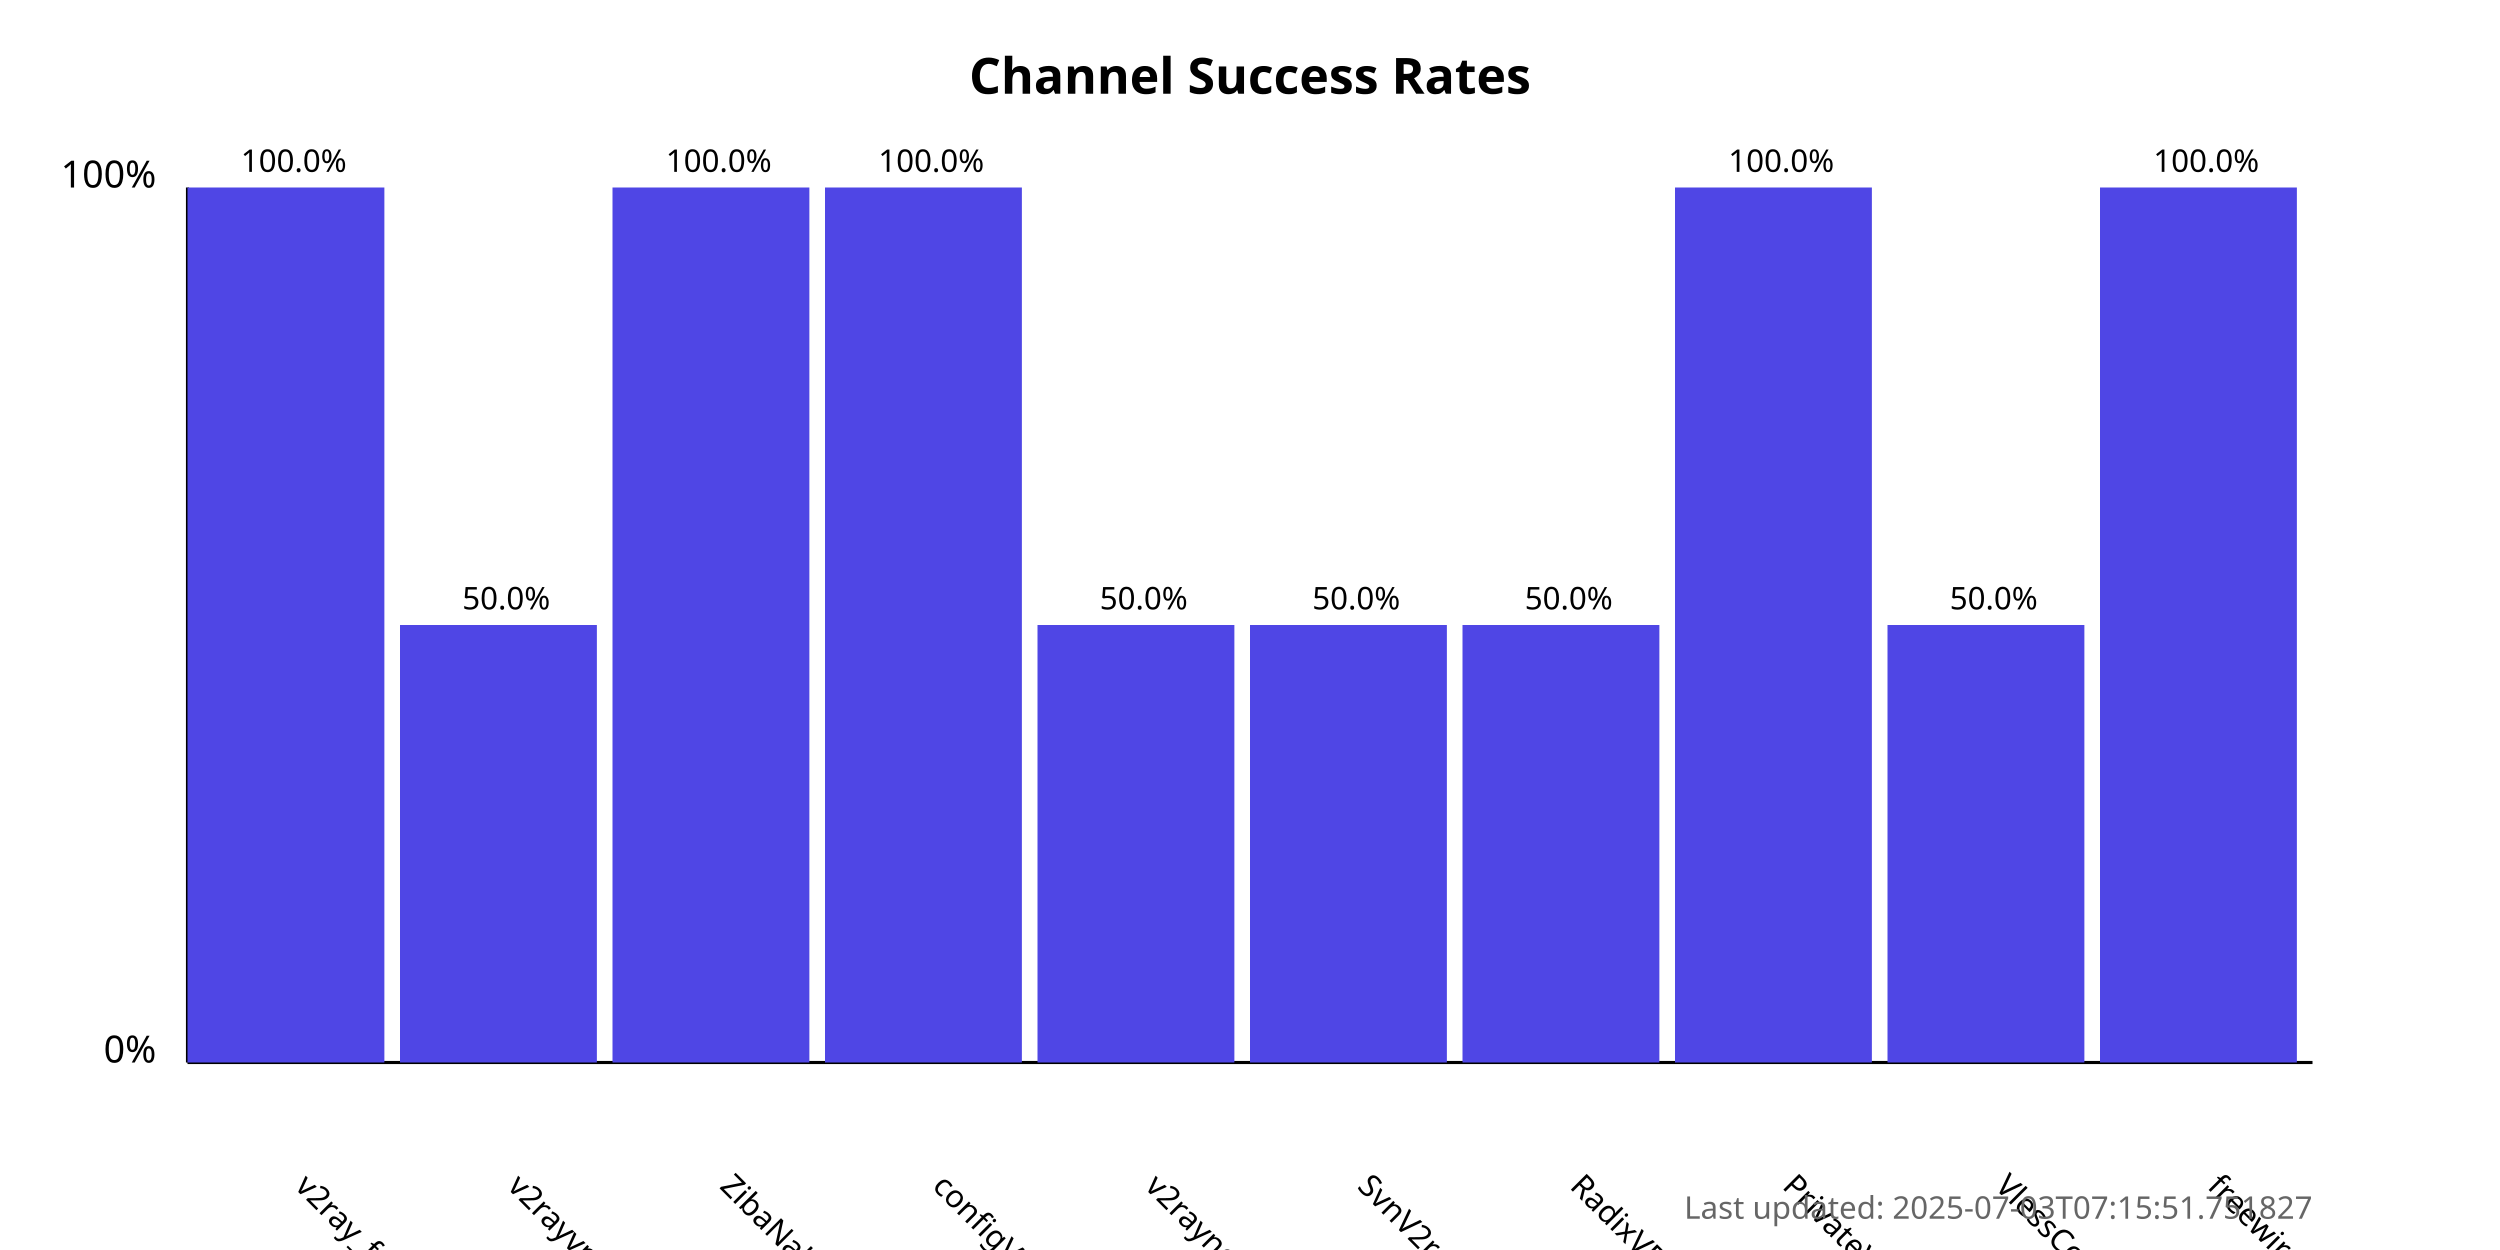
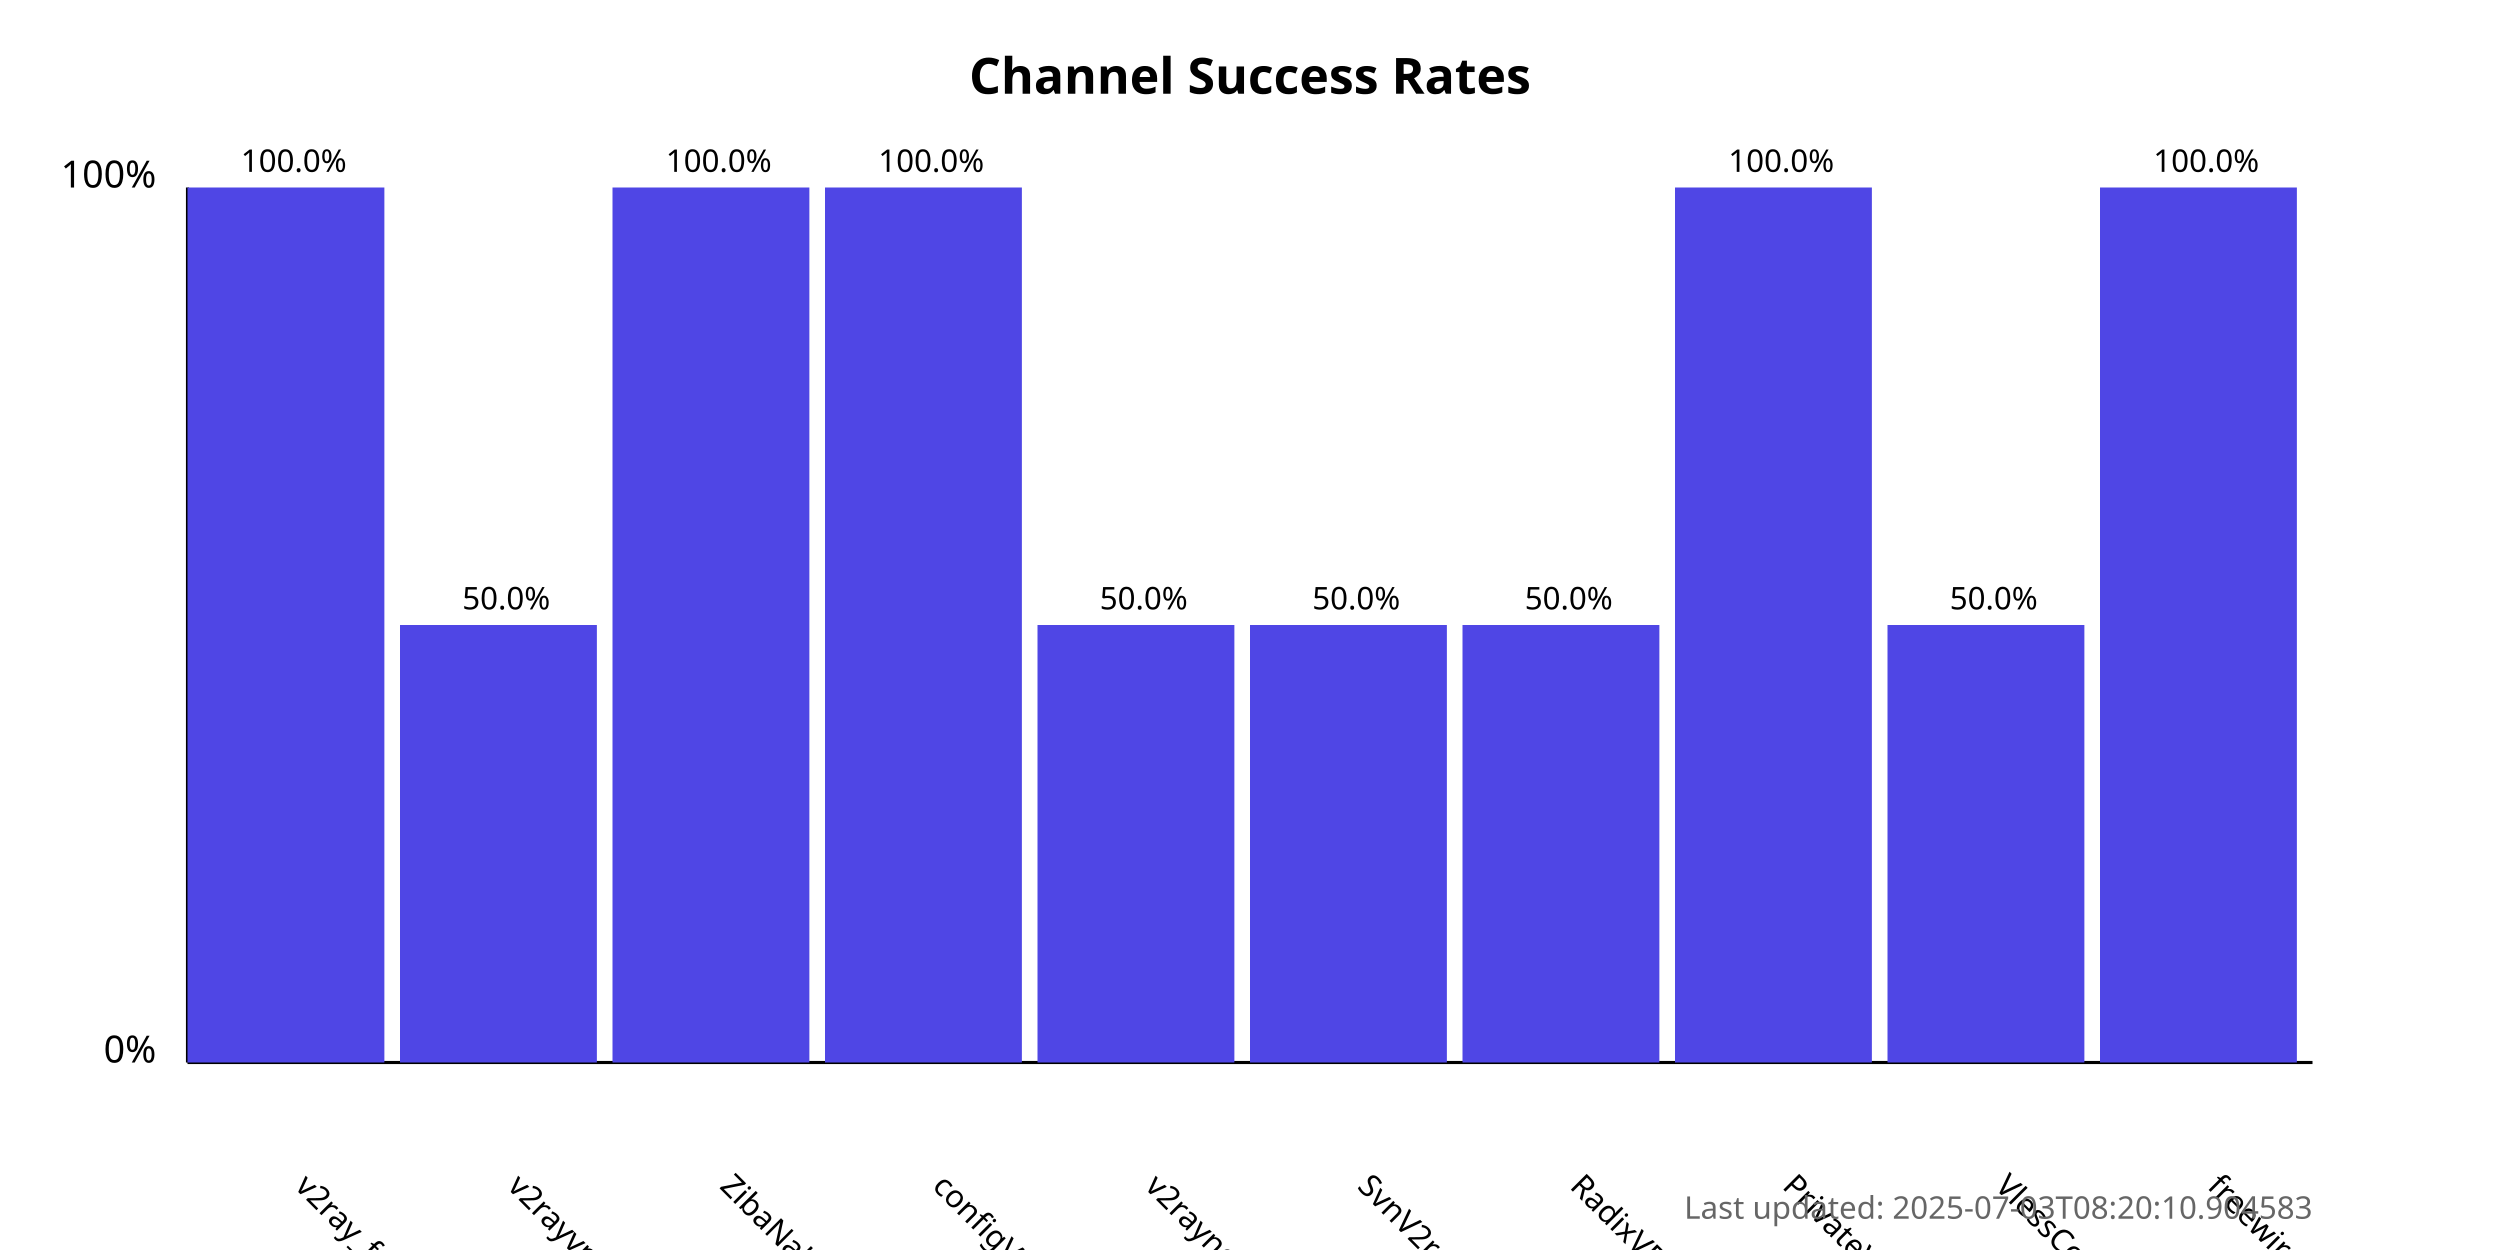
<svg xmlns="http://www.w3.org/2000/svg" width="800" height="400">
  <style>
            .chart-title { font: bold 16px sans-serif; }
            .axis-label { font: 12px sans-serif; }
            .tick-label { font: 10px sans-serif; }
            .bar { fill: #4f46e5; }
            .bar:hover { fill: #6366f1; }
            .timestamp { font: 10px sans-serif; fill: #666; }
        </style>
  <text x="400.0" y="30" text-anchor="middle" class="chart-title">
            Channel Success Rates
        </text>
  <line x1="60" y1="340" x2="60" y2="60" stroke="black" stroke-width="1" />
  <line x1="60" y1="340" x2="740" y2="340" stroke="black" stroke-width="1" />
  <text x="50" y="340" text-anchor="end" class="axis-label">0%</text>
  <text x="50" y="60" text-anchor="end" class="axis-label">100%</text>
  <g>
    <rect x="60" y="60.0" width="63.0" height="280.0" class="bar" />
    <text x="94.0" y="380" transform="rotate(45, 94.0, 380)" text-anchor="start" class="tick-label">
                v2ray_free_conf
            </text>
    <text x="94.0" y="55.0" text-anchor="middle" class="tick-label">
                100.0%
            </text>
  </g>
  <g>
    <rect x="128.0" y="200.0" width="63.0" height="140.0" class="bar" />
    <text x="162.0" y="380" transform="rotate(45, 162.0, 380)" text-anchor="start" class="tick-label">
                v2rayvpno
            </text>
    <text x="162.0" y="195.0" text-anchor="middle" class="tick-label">
                50.0%
            </text>
  </g>
  <g>
    <rect x="196.0" y="60.0" width="63.0" height="280.0" class="bar" />
    <text x="230.0" y="380" transform="rotate(45, 230.0, 380)" text-anchor="start" class="tick-label">
                ZibaNabz
            </text>
    <text x="230.0" y="55.0" text-anchor="middle" class="tick-label">
                100.0%
            </text>
  </g>
  <g>
    <rect x="264.0" y="60.0" width="63.0" height="280.0" class="bar" />
    <text x="298.0" y="380" transform="rotate(45, 298.0, 380)" text-anchor="start" class="tick-label">
                configV2rayForFree
            </text>
    <text x="298.0" y="55.0" text-anchor="middle" class="tick-label">
                100.0%
            </text>
  </g>
  <g>
    <rect x="332.0" y="200.0" width="63.0" height="140.0" class="bar" />
    <text x="366.0" y="380" transform="rotate(45, 366.0, 380)" text-anchor="start" class="tick-label">
                v2rayngvpn
            </text>
    <text x="366.0" y="195.0" text-anchor="middle" class="tick-label">
                50.0%
            </text>
  </g>
  <g>
    <rect x="400.0" y="200.0" width="63.0" height="140.0" class="bar" />
    <text x="434.0" y="380" transform="rotate(45, 434.0, 380)" text-anchor="start" class="tick-label">
                SvnV2ray
            </text>
    <text x="434.0" y="195.0" text-anchor="middle" class="tick-label">
                50.0%
            </text>
  </g>
  <g>
    <rect x="468.0" y="200.0" width="63.0" height="140.0" class="bar" />
    <text x="502.0" y="380" transform="rotate(45, 502.0, 380)" text-anchor="start" class="tick-label">
                RadixVPN
            </text>
    <text x="502.0" y="195.0" text-anchor="middle" class="tick-label">
                50.0%
            </text>
  </g>
  <g>
    <rect x="536.0" y="60.0" width="63.0" height="280.0" class="bar" />
    <text x="570.0" y="380" transform="rotate(45, 570.0, 380)" text-anchor="start" class="tick-label">
                PrivateVPNs
            </text>
    <text x="570.0" y="55.0" text-anchor="middle" class="tick-label">
                100.0%
            </text>
  </g>
  <g>
    <rect x="604.0" y="200.0" width="63.0" height="140.0" class="bar" />
    <text x="638.0" y="380" transform="rotate(45, 638.0, 380)" text-anchor="start" class="tick-label">
                VlessConfig
            </text>
    <text x="638.0" y="195.0" text-anchor="middle" class="tick-label">
                50.0%
            </text>
  </g>
  <g>
    <rect x="672.0" y="60.0" width="63.0" height="280.0" class="bar" />
    <text x="706.0" y="380" transform="rotate(45, 706.0, 380)" text-anchor="start" class="tick-label">
                freewireguard
            </text>
    <text x="706.0" y="55.0" text-anchor="middle" class="tick-label">
                100.0%
            </text>
  </g>
  <text x="740" y="390" text-anchor="end" class="timestamp">
-             Last updated: 2025-07-03T07:15:51.751827
+             Last updated: 2025-07-03T08:20:10.904583
        </text>
</svg>
